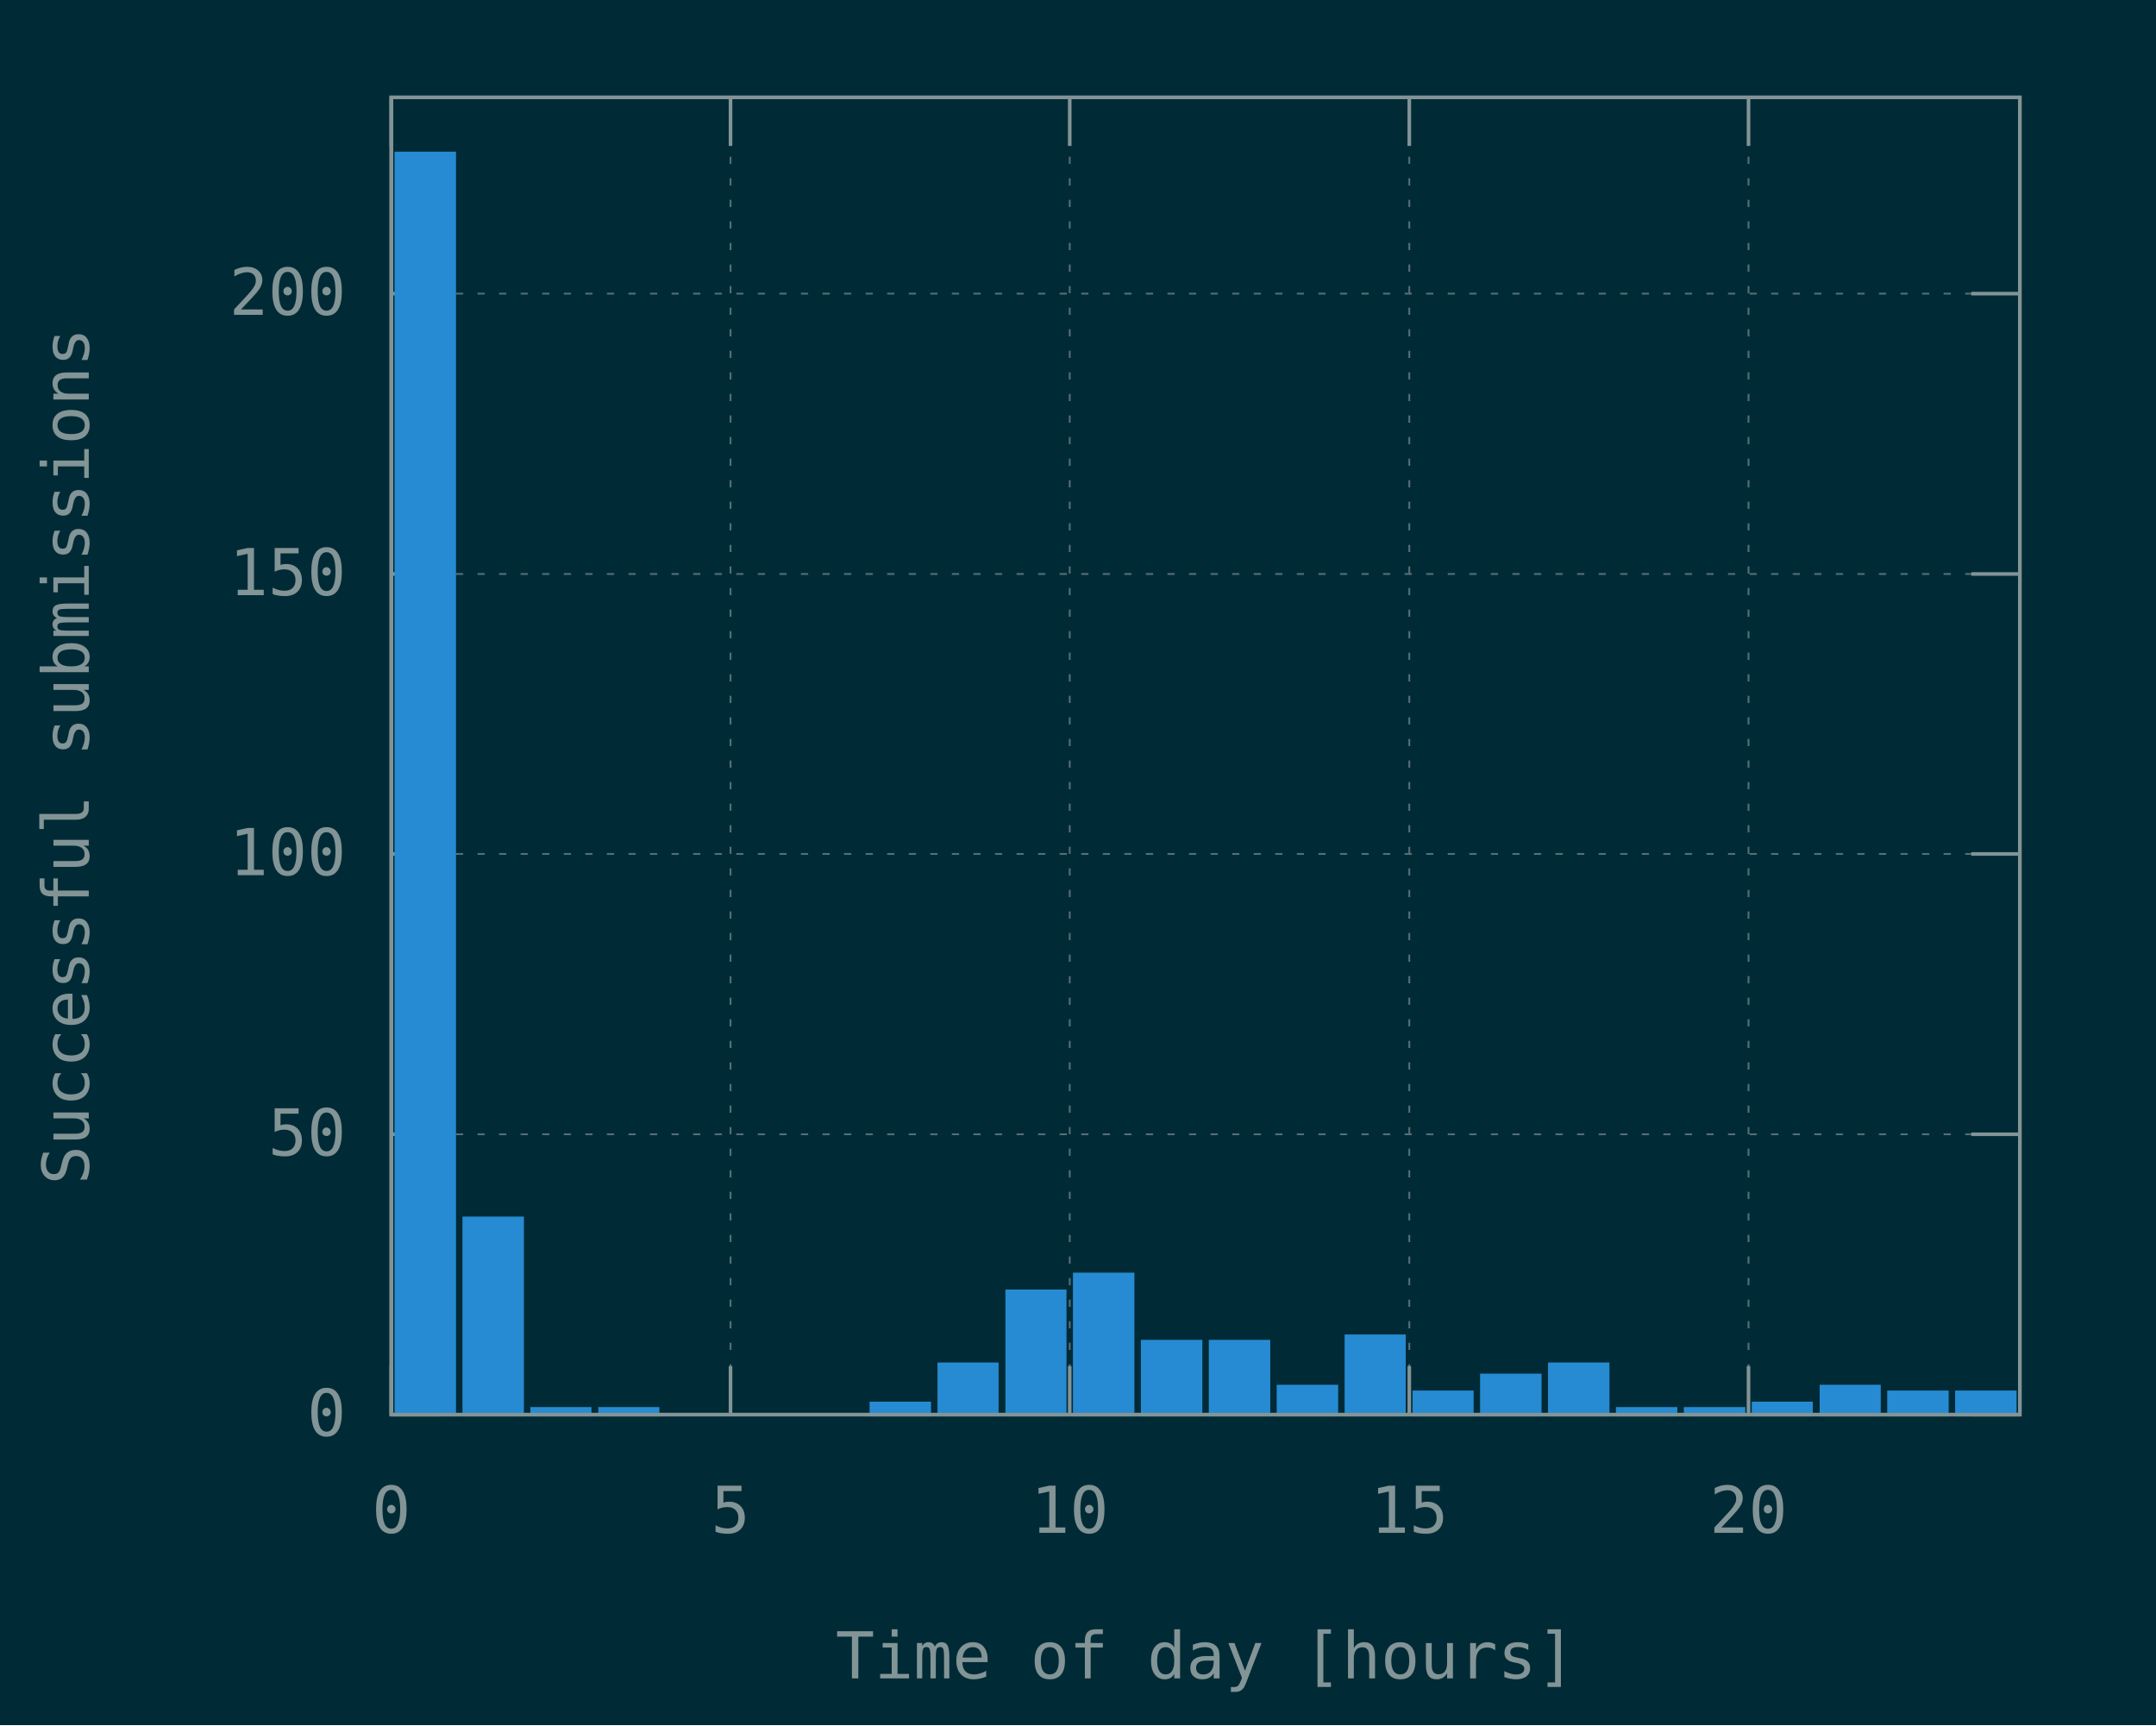
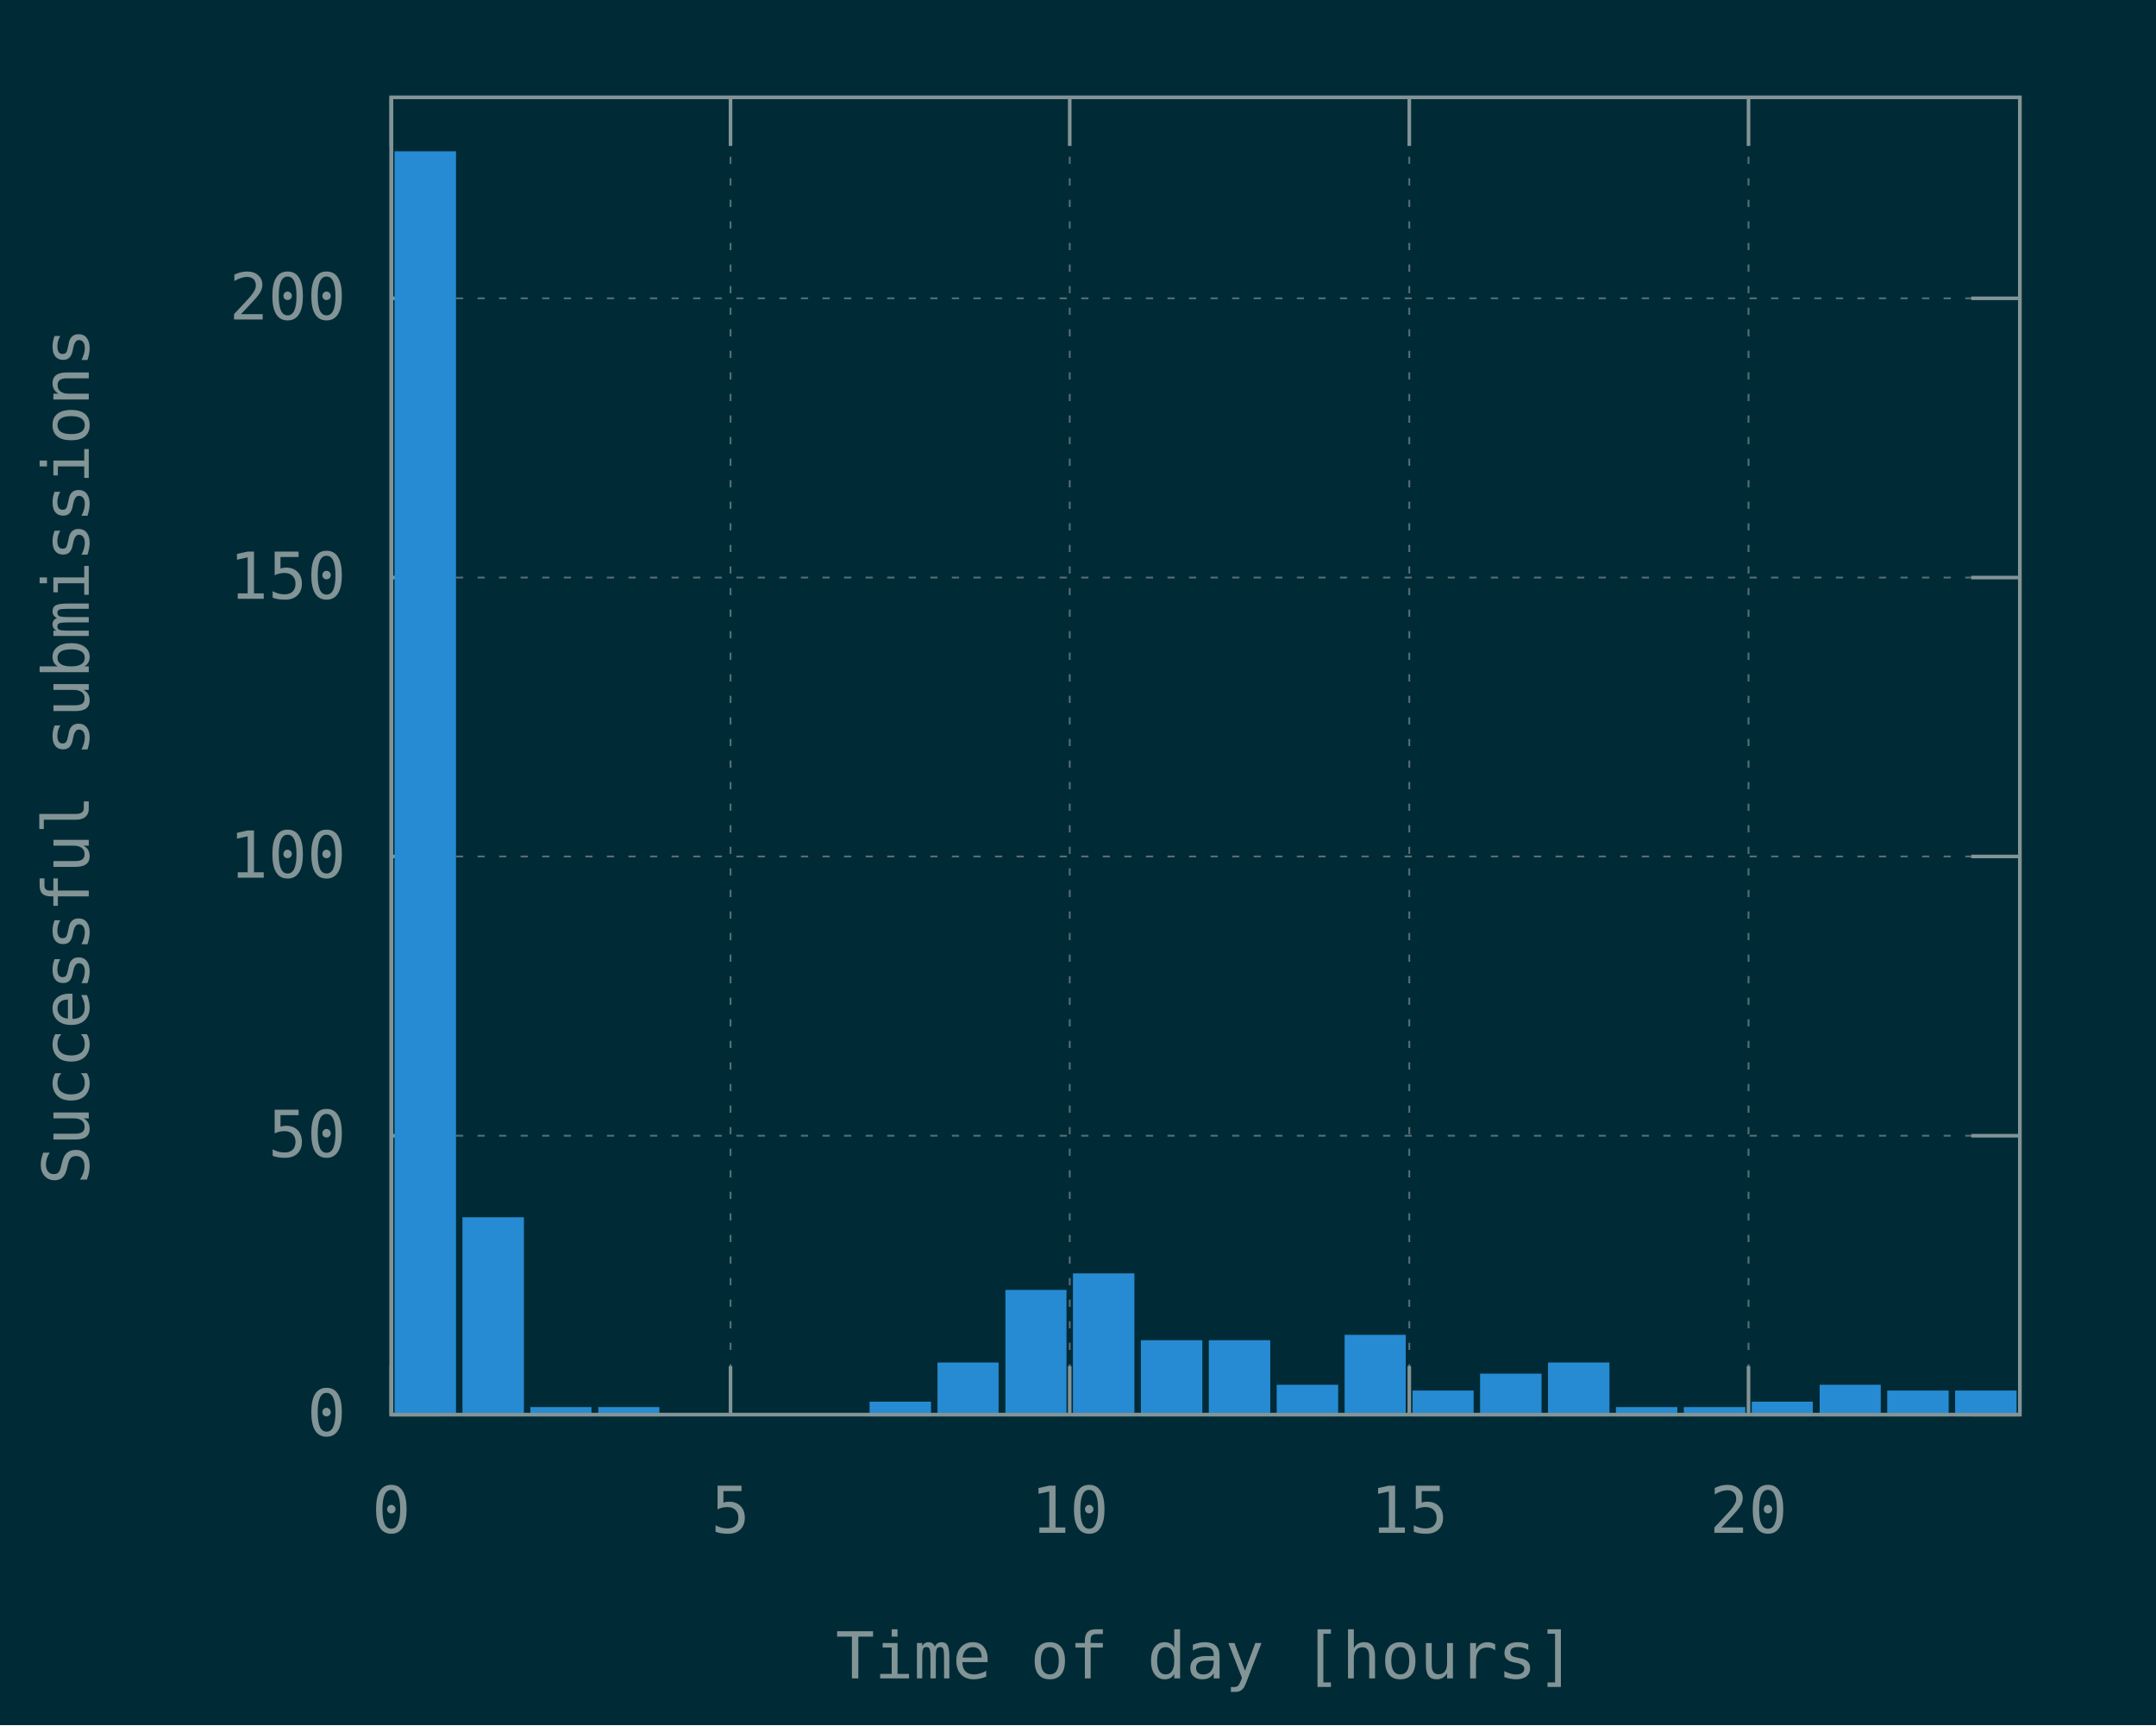
<svg xmlns="http://www.w3.org/2000/svg" xmlns:xlink="http://www.w3.org/1999/xlink" width="600" height="480" viewBox="0 0 600 480">
  <g id="gnuplot_canvas">
    <rect x="0" y="0" width="600" height="480" fill="#002b36" />
    <defs>
      <circle id="gpDot" r="0.5" stroke-width="0.5" />
      <path id="gpPt0" stroke-width="0.148" stroke="currentColor" d="M-1,0 h2 M0,-1 v2" />
      <path id="gpPt1" stroke-width="0.148" stroke="currentColor" d="M-1,-1 L1,1 M1,-1 L-1,1" />
      <path id="gpPt2" stroke-width="0.148" stroke="currentColor" d="M-1,0 L1,0 M0,-1 L0,1 M-1,-1 L1,1 M-1,1 L1,-1" />
      <rect id="gpPt3" stroke-width="0.148" stroke="currentColor" x="-1" y="-1" width="2" height="2" />
      <rect id="gpPt4" stroke-width="0.148" stroke="currentColor" fill="currentColor" x="-1" y="-1" width="2" height="2" />
      <circle id="gpPt5" stroke-width="0.148" stroke="currentColor" cx="0" cy="0" r="1" />
      <use xlink:href="#gpPt5" id="gpPt6" fill="currentColor" stroke="none" />
      <path id="gpPt7" stroke-width="0.148" stroke="currentColor" d="M0,-1.33 L-1.33,0.67 L1.33,0.67 z" />
      <use xlink:href="#gpPt7" id="gpPt8" fill="currentColor" stroke="none" />
      <use xlink:href="#gpPt7" id="gpPt9" stroke="currentColor" transform="rotate(180)" />
      <use xlink:href="#gpPt9" id="gpPt10" fill="currentColor" stroke="none" />
      <use xlink:href="#gpPt3" id="gpPt11" stroke="currentColor" transform="rotate(45)" />
      <use xlink:href="#gpPt11" id="gpPt12" fill="currentColor" stroke="none" />
      <path id="gpPt13" stroke-width="0.148" stroke="currentColor" d="M0,1.330 L1.265,0.411 L0.782,-1.067 L-0.782,-1.076 L-1.265,0.411 z" />
      <use xlink:href="#gpPt13" id="gpPt14" fill="currentColor" stroke="none" />
      <filter id="textbox" filterUnits="objectBoundingBox" x="0" y="0" height="1" width="1">
        <feFlood flood-color="#002B36" flood-opacity="1" result="bgnd" />
        <feComposite in="SourceGraphic" in2="bgnd" operator="atop" />
      </filter>
      <filter id="greybox" filterUnits="objectBoundingBox" x="0" y="0" height="1" width="1">
        <feFlood flood-color="lightgrey" flood-opacity="1" result="grey" />
        <feComposite in="SourceGraphic" in2="grey" operator="atop" />
      </filter>
    </defs>
    <g fill="none" color="#002B36" stroke="currentColor" stroke-width="1.00" stroke-linecap="butt" stroke-linejoin="miter">
</g>
    <g fill="none" color="black" stroke="currentColor" stroke-width="1.00" stroke-linecap="butt" stroke-linejoin="miter">
</g>
    <g fill="none" color="black" stroke="rgb(131, 148, 150)" stroke-width="0.50" stroke-linecap="butt" stroke-linejoin="miter">
</g>
    <g fill="none" color="gray" stroke="currentColor" stroke-width="0.50" stroke-linecap="butt" stroke-linejoin="miter">
      <path stroke="rgb( 88, 110, 117)" stroke-dasharray="2,4" class="gridline" d="M108.9,393.6 L562.1,393.6  " />
    </g>
    <g fill="none" color="gray" stroke="rgb( 88, 110, 117)" stroke-width="1.00" stroke-linecap="butt" stroke-linejoin="miter">
</g>
    <g fill="none" color="black" stroke="currentColor" stroke-width="1.00" stroke-linecap="butt" stroke-linejoin="miter">
      <path stroke="rgb(131, 148, 150)" d="M108.9,393.6 L122.4,393.6 M562.1,393.6 L548.6,393.6  " />
      <g transform="translate(96.3,399.5)" stroke="none" fill="rgb(131,148,150)" font-family="Inconsolata" font-size="18.00" text-anchor="end">
        <text>
          <tspan font-family="Inconsolata"> 0</tspan>
        </text>
      </g>
    </g>
    <g fill="none" color="black" stroke="currentColor" stroke-width="1.00" stroke-linecap="butt" stroke-linejoin="miter">
</g>
    <g fill="none" color="black" stroke="rgb(131, 148, 150)" stroke-width="0.50" stroke-linecap="butt" stroke-linejoin="miter">
</g>
    <g fill="none" color="gray" stroke="currentColor" stroke-width="0.50" stroke-linecap="butt" stroke-linejoin="miter">
-       <path stroke="rgb( 88, 110, 117)" stroke-dasharray="2,4" class="gridline" d="M108.9,315.6 L562.1,315.6  " />
-     </g>
-     <g fill="none" color="gray" stroke="rgb( 88, 110, 117)" stroke-width="1.00" stroke-linecap="butt" stroke-linejoin="miter">
- </g>
-     <g fill="none" color="black" stroke="currentColor" stroke-width="1.00" stroke-linecap="butt" stroke-linejoin="miter">
-       <path stroke="rgb(131, 148, 150)" d="M108.9,315.6 L122.4,315.6 M562.1,315.6 L548.6,315.6  " />
-       <g transform="translate(96.3,321.5)" stroke="none" fill="rgb(131,148,150)" font-family="Inconsolata" font-size="18.00" text-anchor="end">
+       <path stroke="rgb( 88, 110, 117)" stroke-dasharray="2,4" class="gridline" d="M108.9,316.0 L562.1,316.0  " />
+     </g>
+     <g fill="none" color="gray" stroke="rgb( 88, 110, 117)" stroke-width="1.00" stroke-linecap="butt" stroke-linejoin="miter">
+ </g>
+     <g fill="none" color="black" stroke="currentColor" stroke-width="1.00" stroke-linecap="butt" stroke-linejoin="miter">
+       <path stroke="rgb(131, 148, 150)" d="M108.9,316.0 L122.4,316.0 M562.1,316.0 L548.6,316.0  " />
+       <g transform="translate(96.3,321.9)" stroke="none" fill="rgb(131,148,150)" font-family="Inconsolata" font-size="18.00" text-anchor="end">
        <text>
          <tspan font-family="Inconsolata"> 50</tspan>
        </text>
      </g>
    </g>
    <g fill="none" color="black" stroke="currentColor" stroke-width="1.00" stroke-linecap="butt" stroke-linejoin="miter">
</g>
    <g fill="none" color="black" stroke="rgb(131, 148, 150)" stroke-width="0.50" stroke-linecap="butt" stroke-linejoin="miter">
</g>
    <g fill="none" color="gray" stroke="currentColor" stroke-width="0.50" stroke-linecap="butt" stroke-linejoin="miter">
-       <path stroke="rgb( 88, 110, 117)" stroke-dasharray="2,4" class="gridline" d="M108.9,237.6 L562.1,237.6  " />
-     </g>
-     <g fill="none" color="gray" stroke="rgb( 88, 110, 117)" stroke-width="1.00" stroke-linecap="butt" stroke-linejoin="miter">
- </g>
-     <g fill="none" color="black" stroke="currentColor" stroke-width="1.00" stroke-linecap="butt" stroke-linejoin="miter">
-       <path stroke="rgb(131, 148, 150)" d="M108.9,237.6 L122.4,237.6 M562.1,237.6 L548.6,237.6  " />
-       <g transform="translate(96.3,243.5)" stroke="none" fill="rgb(131,148,150)" font-family="Inconsolata" font-size="18.00" text-anchor="end">
+       <path stroke="rgb( 88, 110, 117)" stroke-dasharray="2,4" class="gridline" d="M108.9,238.3 L562.1,238.3  " />
+     </g>
+     <g fill="none" color="gray" stroke="rgb( 88, 110, 117)" stroke-width="1.00" stroke-linecap="butt" stroke-linejoin="miter">
+ </g>
+     <g fill="none" color="black" stroke="currentColor" stroke-width="1.00" stroke-linecap="butt" stroke-linejoin="miter">
+       <path stroke="rgb(131, 148, 150)" d="M108.9,238.3 L122.4,238.3 M562.1,238.3 L548.6,238.3  " />
+       <g transform="translate(96.3,244.2)" stroke="none" fill="rgb(131,148,150)" font-family="Inconsolata" font-size="18.00" text-anchor="end">
        <text>
          <tspan font-family="Inconsolata"> 100</tspan>
        </text>
      </g>
    </g>
    <g fill="none" color="black" stroke="currentColor" stroke-width="1.00" stroke-linecap="butt" stroke-linejoin="miter">
</g>
    <g fill="none" color="black" stroke="rgb(131, 148, 150)" stroke-width="0.50" stroke-linecap="butt" stroke-linejoin="miter">
</g>
    <g fill="none" color="gray" stroke="currentColor" stroke-width="0.50" stroke-linecap="butt" stroke-linejoin="miter">
-       <path stroke="rgb( 88, 110, 117)" stroke-dasharray="2,4" class="gridline" d="M108.9,159.7 L562.1,159.7  " />
-     </g>
-     <g fill="none" color="gray" stroke="rgb( 88, 110, 117)" stroke-width="1.00" stroke-linecap="butt" stroke-linejoin="miter">
- </g>
-     <g fill="none" color="black" stroke="currentColor" stroke-width="1.00" stroke-linecap="butt" stroke-linejoin="miter">
-       <path stroke="rgb(131, 148, 150)" d="M108.9,159.7 L122.4,159.7 M562.1,159.7 L548.6,159.7  " />
-       <g transform="translate(96.3,165.6)" stroke="none" fill="rgb(131,148,150)" font-family="Inconsolata" font-size="18.00" text-anchor="end">
+       <path stroke="rgb( 88, 110, 117)" stroke-dasharray="2,4" class="gridline" d="M108.9,160.7 L562.1,160.7  " />
+     </g>
+     <g fill="none" color="gray" stroke="rgb( 88, 110, 117)" stroke-width="1.00" stroke-linecap="butt" stroke-linejoin="miter">
+ </g>
+     <g fill="none" color="black" stroke="currentColor" stroke-width="1.00" stroke-linecap="butt" stroke-linejoin="miter">
+       <path stroke="rgb(131, 148, 150)" d="M108.9,160.7 L122.4,160.7 M562.1,160.7 L548.6,160.7  " />
+       <g transform="translate(96.3,166.6)" stroke="none" fill="rgb(131,148,150)" font-family="Inconsolata" font-size="18.00" text-anchor="end">
        <text>
          <tspan font-family="Inconsolata"> 150</tspan>
        </text>
      </g>
    </g>
    <g fill="none" color="black" stroke="currentColor" stroke-width="1.00" stroke-linecap="butt" stroke-linejoin="miter">
</g>
    <g fill="none" color="black" stroke="rgb(131, 148, 150)" stroke-width="0.50" stroke-linecap="butt" stroke-linejoin="miter">
</g>
    <g fill="none" color="gray" stroke="currentColor" stroke-width="0.50" stroke-linecap="butt" stroke-linejoin="miter">
-       <path stroke="rgb( 88, 110, 117)" stroke-dasharray="2,4" class="gridline" d="M108.9,81.7 L562.1,81.7  " />
-     </g>
-     <g fill="none" color="gray" stroke="rgb( 88, 110, 117)" stroke-width="1.00" stroke-linecap="butt" stroke-linejoin="miter">
- </g>
-     <g fill="none" color="black" stroke="currentColor" stroke-width="1.00" stroke-linecap="butt" stroke-linejoin="miter">
-       <path stroke="rgb(131, 148, 150)" d="M108.9,81.7 L122.4,81.7 M562.1,81.7 L548.6,81.7  " />
-       <g transform="translate(96.3,87.6)" stroke="none" fill="rgb(131,148,150)" font-family="Inconsolata" font-size="18.00" text-anchor="end">
+       <path stroke="rgb( 88, 110, 117)" stroke-dasharray="2,4" class="gridline" d="M108.9,83.0 L562.1,83.0  " />
+     </g>
+     <g fill="none" color="gray" stroke="rgb( 88, 110, 117)" stroke-width="1.00" stroke-linecap="butt" stroke-linejoin="miter">
+ </g>
+     <g fill="none" color="black" stroke="currentColor" stroke-width="1.00" stroke-linecap="butt" stroke-linejoin="miter">
+       <path stroke="rgb(131, 148, 150)" d="M108.9,83.0 L122.4,83.0 M562.1,83.0 L548.6,83.0  " />
+       <g transform="translate(96.3,88.9)" stroke="none" fill="rgb(131,148,150)" font-family="Inconsolata" font-size="18.00" text-anchor="end">
        <text>
          <tspan font-family="Inconsolata"> 200</tspan>
        </text>
      </g>
    </g>
    <g fill="none" color="black" stroke="currentColor" stroke-width="1.00" stroke-linecap="butt" stroke-linejoin="miter">
</g>
    <g fill="none" color="black" stroke="rgb(131, 148, 150)" stroke-width="0.50" stroke-linecap="butt" stroke-linejoin="miter">
</g>
    <g fill="none" color="gray" stroke="currentColor" stroke-width="0.50" stroke-linecap="butt" stroke-linejoin="miter">
      <path stroke="rgb( 88, 110, 117)" stroke-dasharray="2,4" class="gridline" d="M108.9,393.6 L108.9,27.1  " />
    </g>
    <g fill="none" color="gray" stroke="rgb( 88, 110, 117)" stroke-width="1.00" stroke-linecap="butt" stroke-linejoin="miter">
</g>
    <g fill="none" color="black" stroke="currentColor" stroke-width="1.00" stroke-linecap="butt" stroke-linejoin="miter">
      <path stroke="rgb(131, 148, 150)" d="M108.9,393.6 L108.9,380.1 M108.9,27.1 L108.9,40.6  " />
      <g transform="translate(108.9,426.5)" stroke="none" fill="rgb(131,148,150)" font-family="Inconsolata" font-size="18.00" text-anchor="middle">
        <text>
          <tspan font-family="Inconsolata"> 0</tspan>
        </text>
      </g>
    </g>
    <g fill="none" color="black" stroke="currentColor" stroke-width="1.00" stroke-linecap="butt" stroke-linejoin="miter">
</g>
    <g fill="none" color="black" stroke="rgb(131, 148, 150)" stroke-width="0.50" stroke-linecap="butt" stroke-linejoin="miter">
</g>
    <g fill="none" color="gray" stroke="currentColor" stroke-width="0.50" stroke-linecap="butt" stroke-linejoin="miter">
      <path stroke="rgb( 88, 110, 117)" stroke-dasharray="2,4" class="gridline" d="M203.3,393.6 L203.3,27.1  " />
    </g>
    <g fill="none" color="gray" stroke="rgb( 88, 110, 117)" stroke-width="1.00" stroke-linecap="butt" stroke-linejoin="miter">
</g>
    <g fill="none" color="black" stroke="currentColor" stroke-width="1.00" stroke-linecap="butt" stroke-linejoin="miter">
      <path stroke="rgb(131, 148, 150)" d="M203.3,393.6 L203.3,380.1 M203.3,27.1 L203.3,40.6  " />
      <g transform="translate(203.3,426.5)" stroke="none" fill="rgb(131,148,150)" font-family="Inconsolata" font-size="18.00" text-anchor="middle">
        <text>
          <tspan font-family="Inconsolata"> 5</tspan>
        </text>
      </g>
    </g>
    <g fill="none" color="black" stroke="currentColor" stroke-width="1.00" stroke-linecap="butt" stroke-linejoin="miter">
</g>
    <g fill="none" color="black" stroke="rgb(131, 148, 150)" stroke-width="0.50" stroke-linecap="butt" stroke-linejoin="miter">
</g>
    <g fill="none" color="gray" stroke="currentColor" stroke-width="0.50" stroke-linecap="butt" stroke-linejoin="miter">
      <path stroke="rgb( 88, 110, 117)" stroke-dasharray="2,4" class="gridline" d="M297.7,393.6 L297.7,27.1  " />
    </g>
    <g fill="none" color="gray" stroke="rgb( 88, 110, 117)" stroke-width="1.00" stroke-linecap="butt" stroke-linejoin="miter">
</g>
    <g fill="none" color="black" stroke="currentColor" stroke-width="1.00" stroke-linecap="butt" stroke-linejoin="miter">
      <path stroke="rgb(131, 148, 150)" d="M297.7,393.6 L297.7,380.1 M297.7,27.1 L297.7,40.6  " />
      <g transform="translate(297.7,426.5)" stroke="none" fill="rgb(131,148,150)" font-family="Inconsolata" font-size="18.00" text-anchor="middle">
        <text>
          <tspan font-family="Inconsolata"> 10</tspan>
        </text>
      </g>
    </g>
    <g fill="none" color="black" stroke="currentColor" stroke-width="1.00" stroke-linecap="butt" stroke-linejoin="miter">
</g>
    <g fill="none" color="black" stroke="rgb(131, 148, 150)" stroke-width="0.50" stroke-linecap="butt" stroke-linejoin="miter">
</g>
    <g fill="none" color="gray" stroke="currentColor" stroke-width="0.50" stroke-linecap="butt" stroke-linejoin="miter">
      <path stroke="rgb( 88, 110, 117)" stroke-dasharray="2,4" class="gridline" d="M392.2,393.6 L392.2,27.1  " />
    </g>
    <g fill="none" color="gray" stroke="rgb( 88, 110, 117)" stroke-width="1.00" stroke-linecap="butt" stroke-linejoin="miter">
</g>
    <g fill="none" color="black" stroke="currentColor" stroke-width="1.00" stroke-linecap="butt" stroke-linejoin="miter">
      <path stroke="rgb(131, 148, 150)" d="M392.2,393.6 L392.2,380.1 M392.2,27.1 L392.2,40.6  " />
      <g transform="translate(392.2,426.5)" stroke="none" fill="rgb(131,148,150)" font-family="Inconsolata" font-size="18.00" text-anchor="middle">
        <text>
          <tspan font-family="Inconsolata"> 15</tspan>
        </text>
      </g>
    </g>
    <g fill="none" color="black" stroke="currentColor" stroke-width="1.00" stroke-linecap="butt" stroke-linejoin="miter">
</g>
    <g fill="none" color="black" stroke="rgb(131, 148, 150)" stroke-width="0.50" stroke-linecap="butt" stroke-linejoin="miter">
</g>
    <g fill="none" color="gray" stroke="currentColor" stroke-width="0.50" stroke-linecap="butt" stroke-linejoin="miter">
      <path stroke="rgb( 88, 110, 117)" stroke-dasharray="2,4" class="gridline" d="M486.6,393.6 L486.6,40.6 L486.6,27.1  " />
    </g>
    <g fill="none" color="gray" stroke="rgb( 88, 110, 117)" stroke-width="1.00" stroke-linecap="butt" stroke-linejoin="miter">
</g>
    <g fill="none" color="black" stroke="currentColor" stroke-width="1.00" stroke-linecap="butt" stroke-linejoin="miter">
      <path stroke="rgb(131, 148, 150)" d="M486.6,393.6 L486.6,380.1 M486.6,27.1 L486.6,40.6  " />
      <g transform="translate(486.6,426.5)" stroke="none" fill="rgb(131,148,150)" font-family="Inconsolata" font-size="18.00" text-anchor="middle">
        <text>
          <tspan font-family="Inconsolata"> 20</tspan>
        </text>
      </g>
    </g>
    <g fill="none" color="black" stroke="currentColor" stroke-width="1.00" stroke-linecap="butt" stroke-linejoin="miter">
</g>
    <g fill="none" color="black" stroke="currentColor" stroke-width="1.00" stroke-linecap="butt" stroke-linejoin="miter">
      <path stroke="rgb(131, 148, 150)" d="M108.9,27.1 L108.9,393.6 L562.1,393.6 L562.1,27.1 L108.9,27.1 Z  " />
    </g>
    <g fill="none" color="black" stroke="currentColor" stroke-width="1.00" stroke-linecap="butt" stroke-linejoin="miter">
      <g transform="translate(24.7,210.4) rotate(270)" stroke="none" fill="rgb(131,148,150)" font-family="Inconsolata" font-size="18.00" text-anchor="middle">
        <text>
          <tspan font-family="Inconsolata">Successful submissions</tspan>
        </text>
      </g>
    </g>
    <g fill="none" color="black" stroke="currentColor" stroke-width="1.00" stroke-linecap="butt" stroke-linejoin="miter">
      <g transform="translate(335.5,467.0)" stroke="none" fill="rgb(131,148,150)" font-family="Inconsolata" font-size="18.00" text-anchor="middle">
        <text>
          <tspan font-family="Inconsolata">Time of day [hours]</tspan>
        </text>
      </g>
    </g>
    <g fill="none" color="black" stroke="currentColor" stroke-width="1.00" stroke-linecap="butt" stroke-linejoin="miter">
</g>
    <g id="gnuplot_plot_1">
      <g fill="none" color="black" stroke="currentColor" stroke-width="1.00" stroke-linecap="butt" stroke-linejoin="miter">
        <g stroke="none" shape-rendering="crispEdges">
-           <polygon fill="rgb( 38, 139, 210)" points="110.3,393.6 126.5,393.6 126.5,42.6 110.3,42.6 " />
-         </g>
-         <path stroke="rgb( 38, 139, 210)" d="M110.3,393.6 L110.3,42.7 L126.4,42.7 L126.4,393.6 L110.3,393.6 Z  " />
-         <g stroke="none" shape-rendering="crispEdges">
-           <polygon fill="rgb( 38, 139, 210)" points="129.2,393.6 145.4,393.6 145.4,338.9 129.2,338.9 " />
-         </g>
-         <path stroke="rgb( 38, 139, 210)" d="M129.2,393.6 L129.2,339.0 L145.3,339.0 L145.3,393.6 L129.2,393.6 Z  " />
+           <polygon fill="rgb( 38, 139, 210)" points="110.3,393.6 126.5,393.6 126.5,42.5 110.3,42.5 " />
+         </g>
+         <path stroke="rgb( 38, 139, 210)" d="M110.3,393.6 L110.3,42.6 L126.4,42.6 L126.4,393.6 L110.3,393.6 Z  " />
+         <g stroke="none" shape-rendering="crispEdges">
+           <polygon fill="rgb( 38, 139, 210)" points="129.2,393.6 145.4,393.6 145.4,339.1 129.2,339.1 " />
+         </g>
+         <path stroke="rgb( 38, 139, 210)" d="M129.2,393.6 L129.2,339.2 L145.3,339.2 L145.3,393.6 L129.2,393.6 Z  " />
        <g stroke="none" shape-rendering="crispEdges">
          <polygon fill="rgb( 38, 139, 210)" points="148.1,393.6 164.2,393.6 164.2,391.9 148.1,391.9 " />
        </g>
        <path stroke="rgb( 38, 139, 210)" d="M148.1,393.6 L148.1,392.0 L164.1,392.0 L164.1,393.6 L148.1,393.6 Z  " />
        <g stroke="none" shape-rendering="crispEdges">
          <polygon fill="rgb( 38, 139, 210)" points="167.0,393.6 183.1,393.6 183.1,391.9 167.0,391.9 " />
        </g>
        <path stroke="rgb( 38, 139, 210)" d="M167.0,393.6 L167.0,392.0 L183.0,392.0 L183.0,393.6 L167.0,393.6 Z  " />
        <g stroke="none" shape-rendering="crispEdges">
          <polygon fill="rgb( 38, 139, 210)" points="242.5,393.6 258.7,393.6 258.7,390.4 242.5,390.4 " />
        </g>
        <path stroke="rgb( 38, 139, 210)" d="M242.5,393.6 L242.5,390.5 L258.6,390.5 L258.6,393.6 L242.5,393.6 Z  " />
        <g stroke="none" shape-rendering="crispEdges">
          <polygon fill="rgb( 38, 139, 210)" points="261.4,393.6 277.5,393.6 277.5,379.5 261.4,379.5 " />
        </g>
        <path stroke="rgb( 38, 139, 210)" d="M261.4,393.6 L261.4,379.6 L277.4,379.6 L277.4,393.6 L261.4,393.6 Z  " />
        <g stroke="none" shape-rendering="crispEdges">
-           <polygon fill="rgb( 38, 139, 210)" points="280.3,393.6 296.4,393.6 296.4,359.2 280.3,359.2 " />
-         </g>
-         <path stroke="rgb( 38, 139, 210)" d="M280.3,393.6 L280.3,359.3 L296.3,359.3 L296.3,393.6 L280.3,393.6 Z  " />
-         <g stroke="none" shape-rendering="crispEdges">
-           <polygon fill="rgb( 38, 139, 210)" points="299.1,393.6 315.3,393.6 315.3,354.5 299.1,354.5 " />
-         </g>
-         <path stroke="rgb( 38, 139, 210)" d="M299.1,393.6 L299.1,354.6 L315.2,354.6 L315.2,393.6 L299.1,393.6 Z  " />
-         <g stroke="none" shape-rendering="crispEdges">
-           <polygon fill="rgb( 38, 139, 210)" points="318.0,393.6 334.2,393.6 334.2,373.2 318.0,373.2 " />
-         </g>
-         <path stroke="rgb( 38, 139, 210)" d="M318.0,393.6 L318.0,373.3 L334.1,373.3 L334.1,393.6 L318.0,393.6 Z  " />
-         <g stroke="none" shape-rendering="crispEdges">
-           <polygon fill="rgb( 38, 139, 210)" points="336.9,393.6 353.1,393.6 353.1,373.2 336.9,373.2 " />
-         </g>
-         <path stroke="rgb( 38, 139, 210)" d="M336.9,393.6 L336.9,373.3 L353.0,373.3 L353.0,393.6 L336.9,393.6 Z  " />
+           <polygon fill="rgb( 38, 139, 210)" points="280.3,393.6 296.4,393.6 296.4,359.3 280.3,359.3 " />
+         </g>
+         <path stroke="rgb( 38, 139, 210)" d="M280.3,393.6 L280.3,359.4 L296.3,359.4 L296.3,393.6 L280.3,393.6 Z  " />
+         <g stroke="none" shape-rendering="crispEdges">
+           <polygon fill="rgb( 38, 139, 210)" points="299.1,393.6 315.3,393.6 315.3,354.7 299.1,354.7 " />
+         </g>
+         <path stroke="rgb( 38, 139, 210)" d="M299.1,393.6 L299.1,354.8 L315.2,354.8 L315.2,393.6 L299.1,393.6 Z  " />
+         <g stroke="none" shape-rendering="crispEdges">
+           <polygon fill="rgb( 38, 139, 210)" points="318.0,393.6 334.2,393.6 334.2,373.3 318.0,373.3 " />
+         </g>
+         <path stroke="rgb( 38, 139, 210)" d="M318.0,393.6 L318.0,373.4 L334.1,373.4 L334.1,393.6 L318.0,393.6 Z  " />
+         <g stroke="none" shape-rendering="crispEdges">
+           <polygon fill="rgb( 38, 139, 210)" points="336.9,393.6 353.1,393.6 353.1,373.3 336.9,373.3 " />
+         </g>
+         <path stroke="rgb( 38, 139, 210)" d="M336.9,393.6 L336.9,373.4 L353.0,373.4 L353.0,393.6 L336.9,393.6 Z  " />
        <g stroke="none" shape-rendering="crispEdges">
          <polygon fill="rgb( 38, 139, 210)" points="355.8,393.6 372.0,393.6 372.0,385.7 355.8,385.7 " />
        </g>
        <path stroke="rgb( 38, 139, 210)" d="M355.8,393.6 L355.8,385.8 L371.9,385.8 L371.9,393.6 L355.8,393.6 Z  " />
        <g stroke="none" shape-rendering="crispEdges">
-           <polygon fill="rgb( 38, 139, 210)" points="374.7,393.6 390.8,393.6 390.8,371.7 374.7,371.7 " />
-         </g>
-         <path stroke="rgb( 38, 139, 210)" d="M374.7,393.6 L374.7,371.8 L390.7,371.8 L390.7,393.6 L374.7,393.6 Z  " />
+           <polygon fill="rgb( 38, 139, 210)" points="374.7,393.6 390.8,393.6 390.8,371.8 374.7,371.8 " />
+         </g>
+         <path stroke="rgb( 38, 139, 210)" d="M374.7,393.6 L374.7,371.9 L390.7,371.9 L390.7,393.6 L374.7,393.6 Z  " />
        <g stroke="none" shape-rendering="crispEdges">
          <polygon fill="rgb( 38, 139, 210)" points="393.6,393.6 409.7,393.6 409.7,387.3 393.6,387.3 " />
        </g>
        <path stroke="rgb( 38, 139, 210)" d="M393.6,393.6 L393.6,387.4 L409.6,387.4 L409.6,393.6 L393.6,393.6 Z  " />
        <g stroke="none" shape-rendering="crispEdges">
          <polygon fill="rgb( 38, 139, 210)" points="412.4,393.6 428.6,393.6 428.6,382.6 412.4,382.6 " />
        </g>
        <path stroke="rgb( 38, 139, 210)" d="M412.4,393.6 L412.4,382.7 L428.5,382.7 L428.5,393.6 L412.4,393.6 Z  " />
        <g stroke="none" shape-rendering="crispEdges">
          <polygon fill="rgb( 38, 139, 210)" points="431.3,393.6 447.5,393.6 447.5,379.5 431.3,379.5 " />
        </g>
        <path stroke="rgb( 38, 139, 210)" d="M431.3,393.6 L431.3,379.6 L447.4,379.6 L447.4,393.6 L431.3,393.6 Z  " />
        <g stroke="none" shape-rendering="crispEdges">
          <polygon fill="rgb( 38, 139, 210)" points="450.2,393.6 466.4,393.6 466.4,391.9 450.2,391.9 " />
        </g>
        <path stroke="rgb( 38, 139, 210)" d="M450.2,393.6 L450.2,392.0 L466.3,392.0 L466.3,393.6 L450.2,393.6 Z  " />
        <g stroke="none" shape-rendering="crispEdges">
          <polygon fill="rgb( 38, 139, 210)" points="469.1,393.6 485.3,393.6 485.3,391.9 469.1,391.9 " />
        </g>
        <path stroke="rgb( 38, 139, 210)" d="M469.1,393.6 L469.1,392.0 L485.2,392.0 L485.2,393.6 L469.1,393.6 Z  " />
        <g stroke="none" shape-rendering="crispEdges">
          <polygon fill="rgb( 38, 139, 210)" points="488.0,393.6 504.1,393.6 504.1,390.4 488.0,390.4 " />
        </g>
        <path stroke="rgb( 38, 139, 210)" d="M488.0,393.6 L488.0,390.5 L504.0,390.5 L504.0,393.6 L488.0,393.6 Z  " />
        <g stroke="none" shape-rendering="crispEdges">
          <polygon fill="rgb( 38, 139, 210)" points="506.9,393.6 523.0,393.6 523.0,385.7 506.9,385.7 " />
        </g>
        <path stroke="rgb( 38, 139, 210)" d="M506.9,393.6 L506.9,385.8 L522.9,385.8 L522.9,393.6 L506.9,393.6 Z  " />
        <g stroke="none" shape-rendering="crispEdges">
          <polygon fill="rgb( 38, 139, 210)" points="525.7,393.6 541.9,393.6 541.9,387.3 525.7,387.3 " />
        </g>
        <path stroke="rgb( 38, 139, 210)" d="M525.7,393.6 L525.7,387.4 L541.8,387.4 L541.8,393.6 L525.7,393.6 Z  " />
        <g stroke="none" shape-rendering="crispEdges">
          <polygon fill="rgb( 38, 139, 210)" points="544.6,393.6 560.8,393.6 560.8,387.3 544.6,387.3 " />
        </g>
        <path stroke="rgb( 38, 139, 210)" d="M544.6,393.6 L544.6,387.4 L560.7,387.4 L560.7,393.6 L544.6,393.6 Z  " />
      </g>
    </g>
    <g fill="none" color="#002B36" stroke="rgb( 38, 139, 210)" stroke-width="2.00" stroke-linecap="butt" stroke-linejoin="miter">
</g>
    <g fill="none" color="black" stroke="currentColor" stroke-width="2.00" stroke-linecap="butt" stroke-linejoin="miter">
</g>
    <g fill="none" color="black" stroke="black" stroke-width="1.00" stroke-linecap="butt" stroke-linejoin="miter">
</g>
    <g fill="none" color="black" stroke="currentColor" stroke-width="1.00" stroke-linecap="butt" stroke-linejoin="miter">
      <path stroke="rgb(131, 148, 150)" d="M108.9,27.1 L108.9,393.6 L562.1,393.6 L562.1,27.1 L108.9,27.1 Z  " />
    </g>
    <g fill="none" color="black" stroke="currentColor" stroke-width="1.00" stroke-linecap="butt" stroke-linejoin="miter">
</g>
  </g>
</svg>
